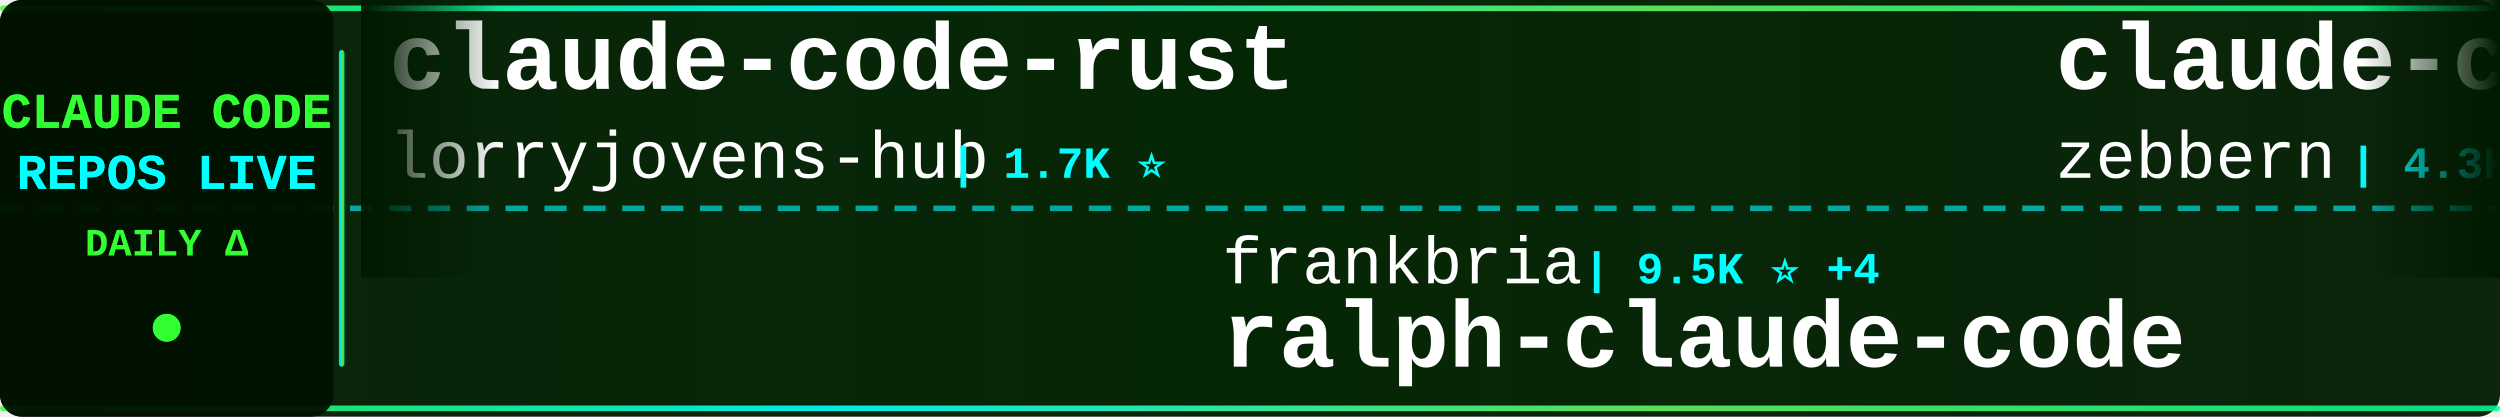
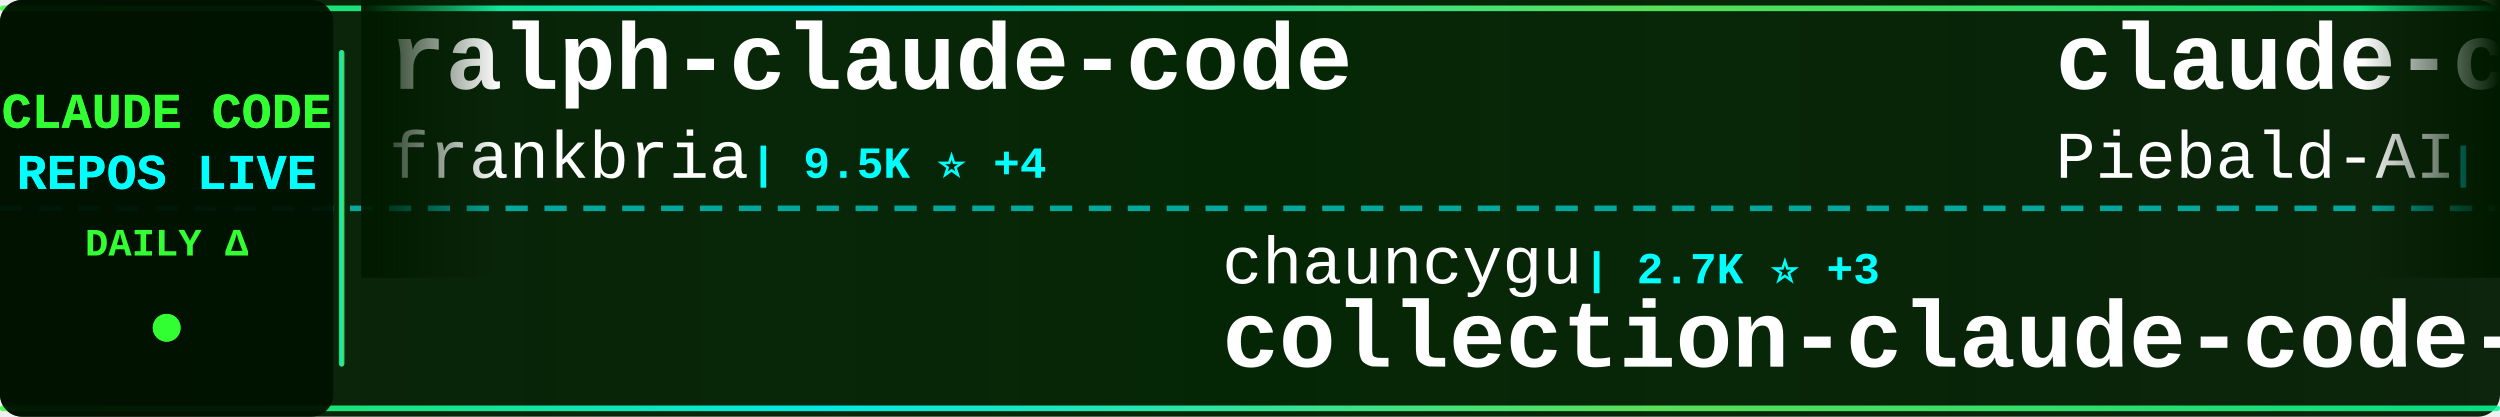
<svg xmlns="http://www.w3.org/2000/svg" width="900" height="150">
  <defs>
    <linearGradient id="tickerBg" x1="0%" y1="0%" x2="100%" y2="0%">
      <stop offset="0%" style="stop-color:#001a00;stop-opacity:0.95" />
      <stop offset="50%" style="stop-color:#002200;stop-opacity:0.98" />
      <stop offset="100%" style="stop-color:#001a00;stop-opacity:0.95" />
    </linearGradient>
    <linearGradient id="borderGrad" x1="0%" y1="0%" x2="100%" y2="0%">
      <stop offset="0%" style="stop-color:#33ff33;stop-opacity:0.85">
        <animate attributeName="stop-opacity" values="0.85;1;0.85" dur="2s" repeatCount="indefinite" />
      </stop>
      <stop offset="33%" style="stop-color:#00ffff;stop-opacity:0.9">
        <animate attributeName="stop-opacity" values="0.9;1;0.9" dur="2.2s" repeatCount="indefinite" />
      </stop>
      <stop offset="66%" style="stop-color:#66ff66;stop-opacity:0.85">
        <animate attributeName="stop-opacity" values="0.85;1;0.85" dur="1.8s" repeatCount="indefinite" />
      </stop>
      <stop offset="100%" style="stop-color:#00ff99;stop-opacity:0.85">
        <animate attributeName="stop-opacity" values="0.85;1;0.85" dur="2s" repeatCount="indefinite" />
      </stop>
    </linearGradient>
    <filter id="textGlow">
      <feGaussianBlur stdDeviation="0.1" result="coloredBlur" />
      <feMerge>
        <feMergeNode in="coloredBlur" />
        <feMergeNode in="SourceGraphic" />
      </feMerge>
    </filter>
    <filter id="metricGlow">
      <feGaussianBlur stdDeviation="0.2" result="coloredBlur" />
      <feMerge>
        <feMergeNode in="coloredBlur" />
        <feMergeNode in="SourceGraphic" />
      </feMerge>
    </filter>
    <linearGradient id="leftFade" x1="0%" y1="0%" x2="100%" y2="0%">
      <stop offset="0%" style="stop-color:#001a00;stop-opacity:1" />
      <stop offset="100%" style="stop-color:#001a00;stop-opacity:0" />
    </linearGradient>
    <linearGradient id="rightFade" x1="0%" y1="0%" x2="100%" y2="0%">
      <stop offset="0%" style="stop-color:#001a00;stop-opacity:0" />
      <stop offset="100%" style="stop-color:#001a00;stop-opacity:1" />
    </linearGradient>
  </defs>
  <rect width="900" height="150" fill="url(#tickerBg)" rx="8" />
  <rect x="0" y="2" width="900" height="2" fill="url(#borderGrad)" rx="1" />
  <rect x="0" y="146" width="900" height="2" fill="url(#borderGrad)" rx="1" />
  <line x1="0" y1="75" x2="900" y2="75" stroke="#00ffff" stroke-width="2" stroke-dasharray="8 6" opacity="0.6" />
  <rect x="0" y="0" width="120" height="150" fill="#001100" opacity="0.95" rx="8" />
  <text x="60" y="46" font-family="'Courier New', monospace" font-size="18" font-weight="bold" fill="#33ff33" text-anchor="middle" filter="url(#textGlow)">
    CLAUDE CODE
  </text>
  <text x="60" y="68" font-family="'Courier New', monospace" font-size="18" font-weight="bold" fill="#00ffff" text-anchor="middle" filter="url(#textGlow)">
    REPOS LIVE
  </text>
  <text x="60" y="92" font-family="'Courier New', monospace" font-size="14" font-weight="bold" fill="#33ff33" text-anchor="middle">
    DAILY Δ
  </text>
  <circle cx="60" cy="118" r="5" fill="#33ff33" filter="url(#metricGlow)">
    <animate attributeName="r" values="4;6;4" dur="1.5s" repeatCount="indefinite" />
    <animate attributeName="opacity" values="0.6;1;0.6" dur="1.5s" repeatCount="indefinite" />
  </circle>
  <rect x="122" y="18" width="2" height="114" fill="url(#borderGrad)" rx="1" />
  <clipPath id="tickerClip">
    <rect x="130" y="0" width="770" height="150" />
  </clipPath>
  <g clip-path="url(#tickerClip)">
    <g id="tickerItems">
      <animateTransform attributeName="transform" attributeType="XML" type="translate" from="0 0" to="-3000 0" dur="54s" repeatCount="indefinite" />
      <g transform="translate(0, 0)">
-         <text x="140" y="32" font-family="'Courier New', monospace" font-size="34" font-weight="bold" fill="#ffffff">claude-code-rust</text>
-         <text x="140" y="64" font-family="'Courier New', monospace" font-size="24" font-weight="normal" fill="#ffffff" opacity="1.0">lorryjovens-hub</text>
-         <text x="342" y="64" font-family="'Courier New', monospace" font-size="16" font-weight="bold" fill="#00ffff"> | 1.7K ⭐</text>
+         <text x="140" y="32" font-family="'Courier New', monospace" font-size="34" font-weight="bold" fill="#ffffff">ralph-claude-code</text>
+         <text x="140" y="64" font-family="'Courier New', monospace" font-size="24" font-weight="normal" fill="#ffffff" opacity="1.0">frankbria</text>
+         <text x="270" y="64" font-family="'Courier New', monospace" font-size="16" font-weight="bold" fill="#00ffff"> | 9.5K ⭐ +4</text>
      </g>
      <g transform="translate(300, 0)">
-         <text x="140" y="102" font-family="'Courier New', monospace" font-size="24" font-weight="normal" fill="#ffffff" opacity="1.0">frankbria</text>
-         <text x="270" y="102" font-family="'Courier New', monospace" font-size="16" font-weight="bold" fill="#00ffff"> | 9.5K ⭐ +4</text>
-         <text x="140" y="132" font-family="'Courier New', monospace" font-size="34" font-weight="bold" fill="#ffffff">ralph-claude-code</text>
-       </g>
-       <g transform="translate(600, 0)">
-         <text x="140" y="32" font-family="'Courier New', monospace" font-size="34" font-weight="bold" fill="#ffffff">claude-code-guide</text>
-         <text x="140" y="64" font-family="'Courier New', monospace" font-size="24" font-weight="normal" fill="#ffffff" opacity="1.0">zebbern</text>
-         <text x="246" y="64" font-family="'Courier New', monospace" font-size="16" font-weight="bold" fill="#00ffff"> | 4.3K ⭐ +1</text>
-       </g>
-       <g transform="translate(900, 0)">
-         <text x="140" y="102" font-family="'Courier New', monospace" font-size="24" font-weight="normal" fill="#ffffff" opacity="1.0">Chachamaru127</text>
-         <text x="318" y="102" font-family="'Courier New', monospace" font-size="16" font-weight="bold" fill="#00ffff"> | 2.9K ⭐ +12</text>
-         <text x="140" y="132" font-family="'Courier New', monospace" font-size="34" font-weight="bold" fill="#ffffff">claude-code-harness</text>
-       </g>
-       <g transform="translate(1200, 0)">
-         <text x="140" y="32" font-family="'Courier New', monospace" font-size="34" font-weight="bold" fill="#ffffff">claude-code-telegram</text>
-         <text x="140" y="64" font-family="'Courier New', monospace" font-size="24" font-weight="normal" fill="#ffffff" opacity="1.0">RichardAtCT</text>
-         <text x="294" y="64" font-family="'Courier New', monospace" font-size="16" font-weight="bold" fill="#00ffff"> | 2.7K ⭐</text>
-       </g>
-       <g transform="translate(1500, 0)">
        <text x="140" y="102" font-family="'Courier New', monospace" font-size="24" font-weight="normal" fill="#ffffff" opacity="1.0">chauncygu</text>
        <text x="270" y="102" font-family="'Courier New', monospace" font-size="16" font-weight="bold" fill="#00ffff"> | 2.7K ⭐ +3</text>
        <text x="140" y="132" font-family="'Courier New', monospace" font-size="34" font-weight="bold" fill="#ffffff">collection-claude-code-s...</text>
      </g>
-       <g transform="translate(1800, 0)">
-         <text x="140" y="32" font-family="'Courier New', monospace" font-size="34" font-weight="bold" fill="#ffffff">claude-code-from-scratch</text>
-         <text x="140" y="64" font-family="'Courier New', monospace" font-size="24" font-weight="normal" fill="#ffffff" opacity="1.0">Windy3f3f3f3f</text>
-         <text x="318" y="64" font-family="'Courier New', monospace" font-size="16" font-weight="bold" fill="#00ffff"> | 1.5K ⭐</text>
+       <g transform="translate(600, 0)">
+         <text x="140" y="32" font-family="'Courier New', monospace" font-size="34" font-weight="bold" fill="#ffffff">claude-code-system-promp...</text>
+         <text x="140" y="64" font-family="'Courier New', monospace" font-size="24" font-weight="normal" fill="#ffffff" opacity="1.0">Piebald-AI</text>
+         <text x="282" y="64" font-family="'Courier New', monospace" font-size="16" font-weight="bold" fill="#00ffff"> | 11.4K ⭐ +19</text>
      </g>
-       <g transform="translate(2100, 0)">
-         <text x="140" y="102" font-family="'Courier New', monospace" font-size="24" font-weight="normal" fill="#ffffff" opacity="1.0">shanraisshan</text>
-         <text x="306" y="102" font-family="'Courier New', monospace" font-size="16" font-weight="bold" fill="#00ffff"> | 61.3K ⭐ +199</text>
-         <text x="140" y="132" font-family="'Courier New', monospace" font-size="34" font-weight="bold" fill="#ffffff">claude-code-best-practic...</text>
+       <g transform="translate(900, 0)">
+         <text x="140" y="102" font-family="'Courier New', monospace" font-size="24" font-weight="normal" fill="#ffffff" opacity="1.0">andrew-kramer-inno</text>
+         <text x="378" y="102" font-family="'Courier New', monospace" font-size="16" font-weight="bold" fill="#00ffff"> | 589 ⭐</text>
+         <text x="140" y="132" font-family="'Courier New', monospace" font-size="34" font-weight="bold" fill="#ffffff">claude-code-source-build</text>
      </g>
-       <g transform="translate(2400, 0)">
+       <g transform="translate(1200, 0)">
        <text x="140" y="32" font-family="'Courier New', monospace" font-size="34" font-weight="bold" fill="#ffffff">claude-code-source</text>
        <text x="140" y="64" font-family="'Courier New', monospace" font-size="24" font-weight="normal" fill="#ffffff" opacity="1.0">JrCx7scC</text>
        <text x="258" y="64" font-family="'Courier New', monospace" font-size="16" font-weight="bold" fill="#00ffff"> | 371 ⭐</text>
      </g>
+       <g transform="translate(1500, 0)">
+         <text x="140" y="102" font-family="'Courier New', monospace" font-size="24" font-weight="normal" fill="#ffffff" opacity="1.0">Windy3f3f3f3f</text>
+         <text x="318" y="102" font-family="'Courier New', monospace" font-size="16" font-weight="bold" fill="#00ffff"> | 1.5K ⭐</text>
+         <text x="140" y="132" font-family="'Courier New', monospace" font-size="34" font-weight="bold" fill="#ffffff">claude-code-from-scratch</text>
+       </g>
+       <g transform="translate(1800, 0)">
+         <text x="140" y="32" font-family="'Courier New', monospace" font-size="34" font-weight="bold" fill="#ffffff">claude-code-hooks-master...</text>
+         <text x="140" y="64" font-family="'Courier New', monospace" font-size="24" font-weight="normal" fill="#ffffff" opacity="1.0">disler</text>
+         <text x="234" y="64" font-family="'Courier New', monospace" font-size="16" font-weight="bold" fill="#00ffff"> | 3.8K ⭐ +3</text>
+       </g>
+       <g transform="translate(2100, 0)">
+         <text x="140" y="102" font-family="'Courier New', monospace" font-size="24" font-weight="normal" fill="#ffffff" opacity="1.0">davila7</text>
+         <text x="246" y="102" font-family="'Courier New', monospace" font-size="16" font-weight="bold" fill="#00ffff"> | 28.3K ⭐ +18</text>
+         <text x="140" y="132" font-family="'Courier New', monospace" font-size="34" font-weight="bold" fill="#ffffff">claude-code-templates</text>
+       </g>
+       <g transform="translate(2400, 0)">
+         <text x="140" y="32" font-family="'Courier New', monospace" font-size="34" font-weight="bold" fill="#ffffff">claude-code-sourcemap</text>
+         <text x="140" y="64" font-family="'Courier New', monospace" font-size="24" font-weight="normal" fill="#ffffff" opacity="1.0">Hyper66666</text>
+         <text x="282" y="64" font-family="'Courier New', monospace" font-size="16" font-weight="bold" fill="#00ffff"> | 216 ⭐</text>
+       </g>
      <g transform="translate(2700, 0)">
-         <text x="140" y="102" font-family="'Courier New', monospace" font-size="24" font-weight="normal" fill="#ffffff" opacity="1.0">jqueryscript</text>
-         <text x="306" y="102" font-family="'Courier New', monospace" font-size="16" font-weight="bold" fill="#00ffff"> | 444 ⭐ +2</text>
-         <text x="140" y="132" font-family="'Courier New', monospace" font-size="34" font-weight="bold" fill="#ffffff">awesome-claude-code</text>
+         <text x="140" y="102" font-family="'Courier New', monospace" font-size="24" font-weight="normal" fill="#ffffff" opacity="1.0">sugyan</text>
+         <text x="234" y="102" font-family="'Courier New', monospace" font-size="16" font-weight="bold" fill="#00ffff"> | 1.1K ⭐</text>
+         <text x="140" y="132" font-family="'Courier New', monospace" font-size="34" font-weight="bold" fill="#ffffff">claude-code-webui</text>
      </g>
      <g transform="translate(3000, 0)">
-         <text x="140" y="32" font-family="'Courier New', monospace" font-size="34" font-weight="bold" fill="#ffffff">claude-code-rust</text>
-         <text x="140" y="64" font-family="'Courier New', monospace" font-size="24" font-weight="normal" fill="#ffffff" opacity="1.0">lorryjovens-hub</text>
-         <text x="342" y="64" font-family="'Courier New', monospace" font-size="16" font-weight="bold" fill="#00ffff"> | 1.7K ⭐</text>
+         <text x="140" y="32" font-family="'Courier New', monospace" font-size="34" font-weight="bold" fill="#ffffff">ralph-claude-code</text>
+         <text x="140" y="64" font-family="'Courier New', monospace" font-size="24" font-weight="normal" fill="#ffffff" opacity="1.0">frankbria</text>
+         <text x="270" y="64" font-family="'Courier New', monospace" font-size="16" font-weight="bold" fill="#00ffff"> | 9.5K ⭐ +4</text>
      </g>
      <g transform="translate(3300, 0)">
-         <text x="140" y="102" font-family="'Courier New', monospace" font-size="24" font-weight="normal" fill="#ffffff" opacity="1.0">frankbria</text>
-         <text x="270" y="102" font-family="'Courier New', monospace" font-size="16" font-weight="bold" fill="#00ffff"> | 9.5K ⭐ +4</text>
-         <text x="140" y="132" font-family="'Courier New', monospace" font-size="34" font-weight="bold" fill="#ffffff">ralph-claude-code</text>
+         <text x="140" y="102" font-family="'Courier New', monospace" font-size="24" font-weight="normal" fill="#ffffff" opacity="1.0">chauncygu</text>
+         <text x="270" y="102" font-family="'Courier New', monospace" font-size="16" font-weight="bold" fill="#00ffff"> | 2.7K ⭐ +3</text>
+         <text x="140" y="132" font-family="'Courier New', monospace" font-size="34" font-weight="bold" fill="#ffffff">collection-claude-code-s...</text>
      </g>
      <g transform="translate(3600, 0)">
-         <text x="140" y="32" font-family="'Courier New', monospace" font-size="34" font-weight="bold" fill="#ffffff">claude-code-guide</text>
-         <text x="140" y="64" font-family="'Courier New', monospace" font-size="24" font-weight="normal" fill="#ffffff" opacity="1.0">zebbern</text>
-         <text x="246" y="64" font-family="'Courier New', monospace" font-size="16" font-weight="bold" fill="#00ffff"> | 4.3K ⭐ +1</text>
+         <text x="140" y="32" font-family="'Courier New', monospace" font-size="34" font-weight="bold" fill="#ffffff">claude-code-system-promp...</text>
+         <text x="140" y="64" font-family="'Courier New', monospace" font-size="24" font-weight="normal" fill="#ffffff" opacity="1.0">Piebald-AI</text>
+         <text x="282" y="64" font-family="'Courier New', monospace" font-size="16" font-weight="bold" fill="#00ffff"> | 11.4K ⭐ +19</text>
      </g>
      <g transform="translate(3900, 0)">
-         <text x="140" y="102" font-family="'Courier New', monospace" font-size="24" font-weight="normal" fill="#ffffff" opacity="1.0">Chachamaru127</text>
-         <text x="318" y="102" font-family="'Courier New', monospace" font-size="16" font-weight="bold" fill="#00ffff"> | 2.9K ⭐ +12</text>
-         <text x="140" y="132" font-family="'Courier New', monospace" font-size="34" font-weight="bold" fill="#ffffff">claude-code-harness</text>
+         <text x="140" y="102" font-family="'Courier New', monospace" font-size="24" font-weight="normal" fill="#ffffff" opacity="1.0">andrew-kramer-inno</text>
+         <text x="378" y="102" font-family="'Courier New', monospace" font-size="16" font-weight="bold" fill="#00ffff"> | 589 ⭐</text>
+         <text x="140" y="132" font-family="'Courier New', monospace" font-size="34" font-weight="bold" fill="#ffffff">claude-code-source-build</text>
      </g>
    </g>
  </g>
  <rect x="130" y="0" width="50" height="100" fill="url(#leftFade)" />
  <rect x="850" y="0" width="50" height="100" fill="url(#rightFade)" />
</svg>
